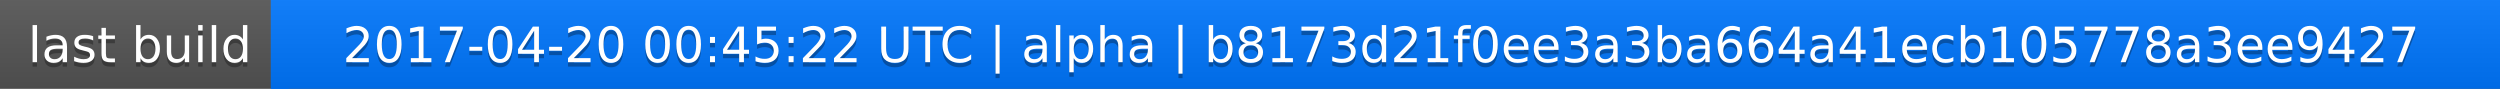
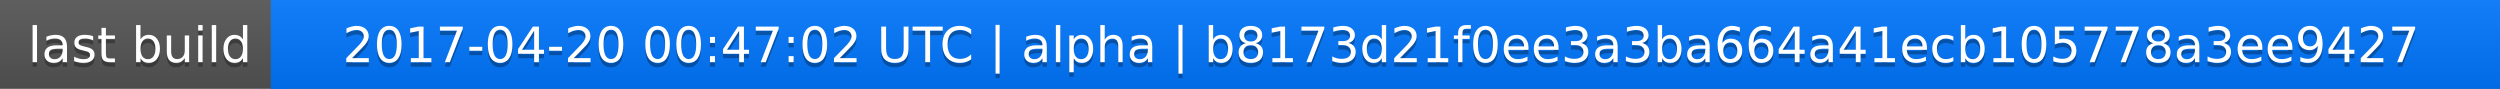
<svg xmlns="http://www.w3.org/2000/svg" width="563" height="20">
  <linearGradient id="a" x2="0" y2="100%">
    <stop offset="0" stop-color="#bbb" stop-opacity=".1" />
    <stop offset="1" stop-opacity=".1" />
  </linearGradient>
  <rect rx="0" width="563" height="20" fill="#555" />
  <rect rx="0" x="61" width="502" height="20" fill="#07f" />
  <path fill="#07f" d="M61 0h4v20h-4z" />
  <rect rx="0" width="563" height="20" fill="url(#a)" />
  <g fill="#fff" text-anchor="middle" font-family="DejaVu Sans,Verdana,Geneva,sans-serif" font-size="11">
    <text x="31.5" y="15" fill="#010101" fill-opacity=".3">last build</text>
    <text x="31.5" y="14">last build</text>
-     <text x="311" y="15" fill="#010101" fill-opacity=".3">2017-04-20 00:45:22 UTC | alpha | b8173d21f0ee3a3ba664a41ecb105778a3ee9427</text>
-     <text x="311" y="14">2017-04-20 00:45:22 UTC | alpha | b8173d21f0ee3a3ba664a41ecb105778a3ee9427</text>
+     <text x="311" y="15" fill="#010101" fill-opacity=".3">2017-04-20 00:47:02 UTC | alpha | b8173d21f0ee3a3ba664a41ecb105778a3ee9427</text>
+     <text x="311" y="14">2017-04-20 00:47:02 UTC | alpha | b8173d21f0ee3a3ba664a41ecb105778a3ee9427</text>
  </g>
</svg>
